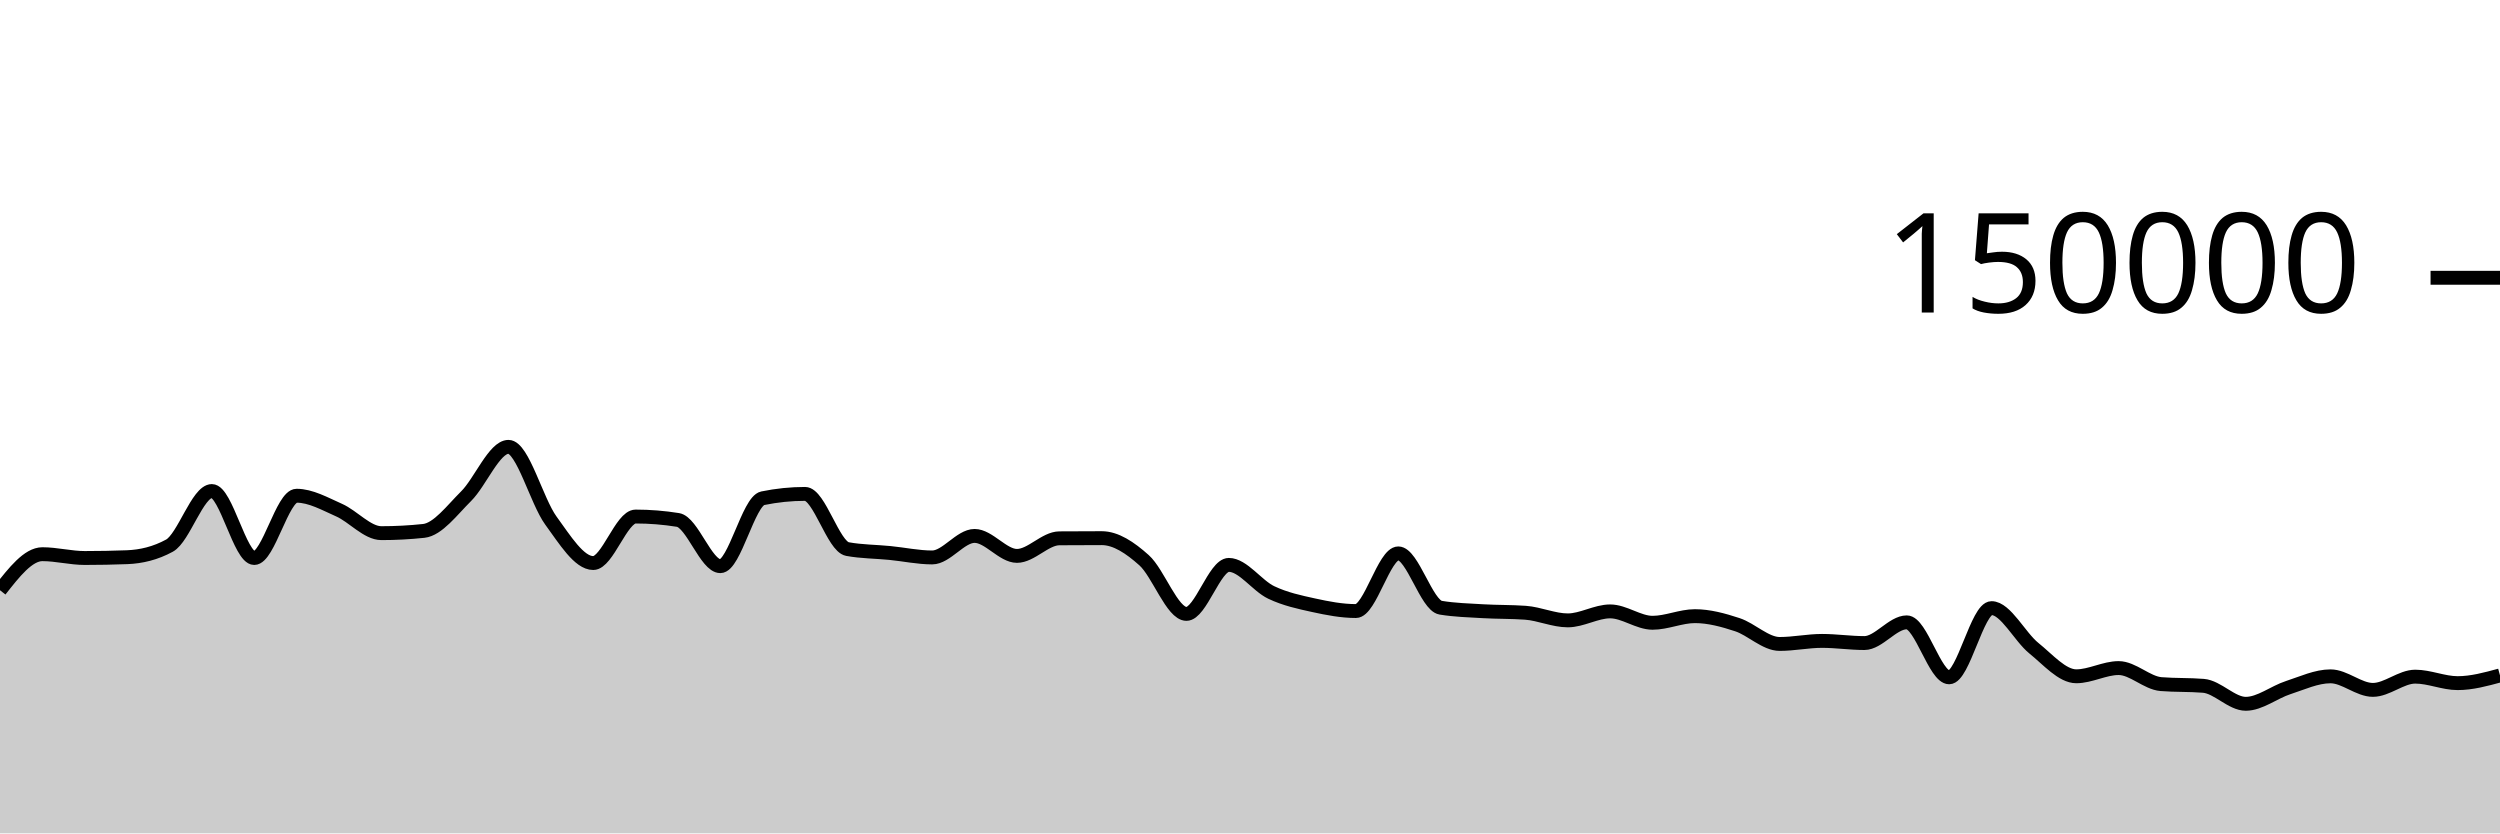
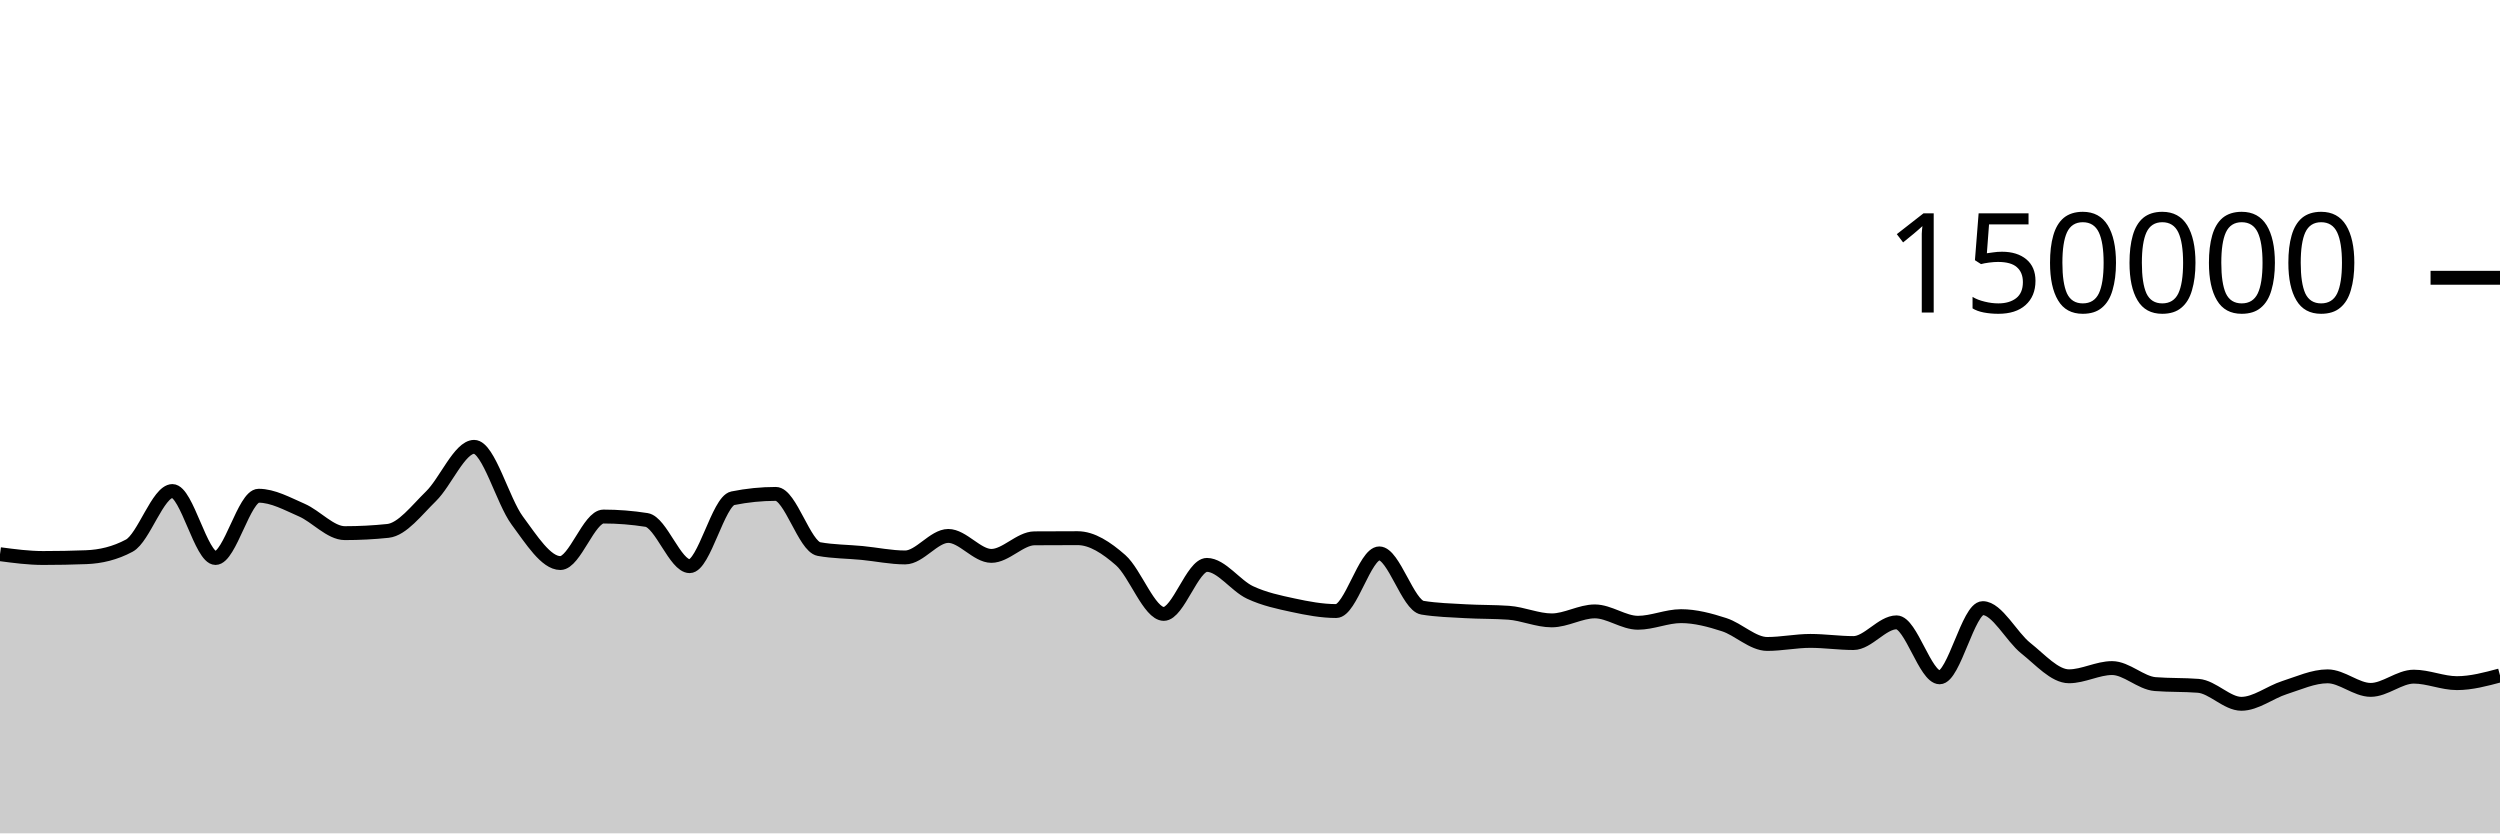
<svg xmlns="http://www.w3.org/2000/svg" viewBox="0 0 180 60">
  <g transform="translate(0,20)">
-     <path class="area" fill="rgba(0, 0, 0, 0.2)" d="M0,22.497C1.017,21.199,2.034,19.902,3.051,19.902C4.068,19.902,5.085,20.176,6.102,20.176C7.119,20.176,8.136,20.157,9.153,20.118C10.169,20.078,11.186,19.84,12.203,19.285C13.22,18.73,14.237,15.354,15.254,15.354C16.271,15.354,17.288,20.177,18.305,20.177C19.322,20.177,20.339,15.693,21.356,15.693C22.373,15.693,23.39,16.276,24.407,16.725C25.424,17.174,26.441,18.387,27.458,18.387C28.475,18.387,29.492,18.333,30.508,18.225C31.525,18.117,32.542,16.736,33.559,15.727C34.576,14.719,35.593,12.173,36.61,12.173C37.627,12.173,38.644,16.083,39.661,17.478C40.678,18.872,41.695,20.539,42.712,20.539C43.729,20.539,44.746,17.191,45.763,17.191C46.78,17.191,47.797,17.273,48.814,17.436C49.831,17.599,50.847,20.764,51.864,20.764C52.881,20.764,53.898,16.084,54.915,15.874C55.932,15.665,56.949,15.561,57.966,15.561C58.983,15.561,60,19.346,61.017,19.533C62.034,19.72,63.051,19.713,64.068,19.814C65.085,19.914,66.102,20.136,67.119,20.136C68.136,20.136,69.153,18.586,70.169,18.586C71.186,18.586,72.203,20.025,73.22,20.025C74.237,20.025,75.254,18.767,76.271,18.759C77.288,18.751,78.305,18.747,79.322,18.747C80.339,18.747,81.356,19.427,82.373,20.336C83.39,21.245,84.407,24.201,85.424,24.201C86.441,24.201,87.458,20.672,88.475,20.672C89.492,20.672,90.508,22.171,91.525,22.655C92.542,23.139,93.559,23.353,94.576,23.576C95.593,23.799,96.61,23.995,97.627,23.995C98.644,23.995,99.661,19.844,100.678,19.844C101.695,19.844,102.712,23.587,103.729,23.755C104.746,23.924,105.763,23.947,106.78,24.008C107.797,24.068,108.814,24.045,109.831,24.118C110.847,24.192,111.864,24.667,112.881,24.667C113.898,24.667,114.915,24.02,115.932,24.02C116.949,24.02,117.966,24.84,118.983,24.84C120,24.84,121.017,24.363,122.034,24.363C123.051,24.363,124.068,24.642,125.085,24.976C126.102,25.309,127.119,26.365,128.136,26.365C129.153,26.365,130.169,26.145,131.186,26.145C132.203,26.145,133.22,26.3,134.237,26.3C135.254,26.3,136.271,24.809,137.288,24.809C138.305,24.809,139.322,28.767,140.339,28.767C141.356,28.767,142.373,23.785,143.39,23.785C144.407,23.785,145.424,25.854,146.441,26.672C147.458,27.49,148.475,28.693,149.492,28.693C150.508,28.693,151.525,28.101,152.542,28.101C153.559,28.101,154.576,29.174,155.593,29.256C156.61,29.338,157.627,29.297,158.644,29.379C159.661,29.461,160.678,30.674,161.695,30.674C162.712,30.674,163.729,29.838,164.746,29.509C165.763,29.179,166.78,28.696,167.797,28.696C168.814,28.696,169.831,29.672,170.847,29.672C171.864,29.672,172.881,28.719,173.898,28.719C174.915,28.719,175.932,29.186,176.949,29.186C177.966,29.186,178.983,28.908,180,28.63L180,40C178.983,40,177.966,40,176.949,40C175.932,40,174.915,40,173.898,40C172.881,40,171.864,40,170.847,40C169.831,40,168.814,40,167.797,40C166.78,40,165.763,40,164.746,40C163.729,40,162.712,40,161.695,40C160.678,40,159.661,40,158.644,40C157.627,40,156.61,40,155.593,40C154.576,40,153.559,40,152.542,40C151.525,40,150.508,40,149.492,40C148.475,40,147.458,40,146.441,40C145.424,40,144.407,40,143.39,40C142.373,40,141.356,40,140.339,40C139.322,40,138.305,40,137.288,40C136.271,40,135.254,40,134.237,40C133.22,40,132.203,40,131.186,40C130.169,40,129.153,40,128.136,40C127.119,40,126.102,40,125.085,40C124.068,40,123.051,40,122.034,40C121.017,40,120,40,118.983,40C117.966,40,116.949,40,115.932,40C114.915,40,113.898,40,112.881,40C111.864,40,110.847,40,109.831,40C108.814,40,107.797,40,106.78,40C105.763,40,104.746,40,103.729,40C102.712,40,101.695,40,100.678,40C99.661,40,98.644,40,97.627,40C96.61,40,95.593,40,94.576,40C93.559,40,92.542,40,91.525,40C90.508,40,89.492,40,88.475,40C87.458,40,86.441,40,85.424,40C84.407,40,83.39,40,82.373,40C81.356,40,80.339,40,79.322,40C78.305,40,77.288,40,76.271,40C75.254,40,74.237,40,73.22,40C72.203,40,71.186,40,70.169,40C69.153,40,68.136,40,67.119,40C66.102,40,65.085,40,64.068,40C63.051,40,62.034,40,61.017,40C60,40,58.983,40,57.966,40C56.949,40,55.932,40,54.915,40C53.898,40,52.881,40,51.864,40C50.847,40,49.831,40,48.814,40C47.797,40,46.78,40,45.763,40C44.746,40,43.729,40,42.712,40C41.695,40,40.678,40,39.661,40C38.644,40,37.627,40,36.61,40C35.593,40,34.576,40,33.559,40C32.542,40,31.525,40,30.508,40C29.492,40,28.475,40,27.458,40C26.441,40,25.424,40,24.407,40C23.39,40,22.373,40,21.356,40C20.339,40,19.322,40,18.305,40C17.288,40,16.271,40,15.254,40C14.237,40,13.22,40,12.203,40C11.186,40,10.169,40,9.153,40C8.136,40,7.119,40,6.102,40C5.085,40,4.068,40,3.051,40C2.034,40,1.017,40,0,40Z" />
-     <path class="line" stroke="black" fill="none" d="M0,22.497C1.017,21.199,2.034,19.902,3.051,19.902C4.068,19.902,5.085,20.176,6.102,20.176C7.119,20.176,8.136,20.157,9.153,20.118C10.169,20.078,11.186,19.84,12.203,19.285C13.22,18.73,14.237,15.354,15.254,15.354C16.271,15.354,17.288,20.177,18.305,20.177C19.322,20.177,20.339,15.693,21.356,15.693C22.373,15.693,23.39,16.276,24.407,16.725C25.424,17.174,26.441,18.387,27.458,18.387C28.475,18.387,29.492,18.333,30.508,18.225C31.525,18.117,32.542,16.736,33.559,15.727C34.576,14.719,35.593,12.173,36.61,12.173C37.627,12.173,38.644,16.083,39.661,17.478C40.678,18.872,41.695,20.539,42.712,20.539C43.729,20.539,44.746,17.191,45.763,17.191C46.78,17.191,47.797,17.273,48.814,17.436C49.831,17.599,50.847,20.764,51.864,20.764C52.881,20.764,53.898,16.084,54.915,15.874C55.932,15.665,56.949,15.561,57.966,15.561C58.983,15.561,60,19.346,61.017,19.533C62.034,19.72,63.051,19.713,64.068,19.814C65.085,19.914,66.102,20.136,67.119,20.136C68.136,20.136,69.153,18.586,70.169,18.586C71.186,18.586,72.203,20.025,73.22,20.025C74.237,20.025,75.254,18.767,76.271,18.759C77.288,18.751,78.305,18.747,79.322,18.747C80.339,18.747,81.356,19.427,82.373,20.336C83.39,21.245,84.407,24.201,85.424,24.201C86.441,24.201,87.458,20.672,88.475,20.672C89.492,20.672,90.508,22.171,91.525,22.655C92.542,23.139,93.559,23.353,94.576,23.576C95.593,23.799,96.61,23.995,97.627,23.995C98.644,23.995,99.661,19.844,100.678,19.844C101.695,19.844,102.712,23.587,103.729,23.755C104.746,23.924,105.763,23.947,106.78,24.008C107.797,24.068,108.814,24.045,109.831,24.118C110.847,24.192,111.864,24.667,112.881,24.667C113.898,24.667,114.915,24.02,115.932,24.02C116.949,24.02,117.966,24.84,118.983,24.84C120,24.84,121.017,24.363,122.034,24.363C123.051,24.363,124.068,24.642,125.085,24.976C126.102,25.309,127.119,26.365,128.136,26.365C129.153,26.365,130.169,26.145,131.186,26.145C132.203,26.145,133.22,26.3,134.237,26.3C135.254,26.3,136.271,24.809,137.288,24.809C138.305,24.809,139.322,28.767,140.339,28.767C141.356,28.767,142.373,23.785,143.39,23.785C144.407,23.785,145.424,25.854,146.441,26.672C147.458,27.49,148.475,28.693,149.492,28.693C150.508,28.693,151.525,28.101,152.542,28.101C153.559,28.101,154.576,29.174,155.593,29.256C156.61,29.338,157.627,29.297,158.644,29.379C159.661,29.461,160.678,30.674,161.695,30.674C162.712,30.674,163.729,29.838,164.746,29.509C165.763,29.179,166.78,28.696,167.797,28.696C168.814,28.696,169.831,29.672,170.847,29.672C171.864,29.672,172.881,28.719,173.898,28.719C174.915,28.719,175.932,29.186,176.949,29.186C177.966,29.186,178.983,28.908,180,28.63" />
+     <path class="area" fill="rgba(0, 0, 0, 0.2)" d="M0,19.902C1.034,20.039,2.069,20.176,3.103,20.176C4.138,20.176,5.172,20.157,6.207,20.117C7.241,20.078,8.276,19.84,9.31,19.285C10.345,18.73,11.379,15.354,12.414,15.354C13.448,15.354,14.483,20.176,15.517,20.176C16.552,20.176,17.586,15.693,18.621,15.693C19.655,15.693,20.69,16.276,21.724,16.725C22.759,17.174,23.793,18.386,24.828,18.386C25.862,18.386,26.897,18.333,27.931,18.225C28.966,18.117,30,16.736,31.034,15.728C32.069,14.719,33.103,12.173,34.138,12.173C35.172,12.173,36.207,16.083,37.241,17.478C38.276,18.872,39.31,20.54,40.345,20.54C41.379,20.54,42.414,17.191,43.448,17.191C44.483,17.191,45.517,17.273,46.552,17.436C47.586,17.599,48.621,20.764,49.655,20.764C50.69,20.764,51.724,16.083,52.759,15.874C53.793,15.665,54.828,15.561,55.862,15.561C56.897,15.561,57.931,19.347,58.966,19.533C60,19.72,61.034,19.713,62.069,19.813C63.103,19.914,64.138,20.136,65.172,20.136C66.207,20.136,67.241,18.587,68.276,18.587C69.31,18.587,70.345,20.024,71.379,20.024C72.414,20.024,73.448,18.767,74.483,18.759C75.517,18.752,76.552,18.748,77.586,18.748C78.621,18.748,79.655,19.427,80.69,20.335C81.724,21.244,82.759,24.201,83.793,24.201C84.828,24.201,85.862,20.672,86.897,20.672C87.931,20.672,88.966,22.171,90,22.655C91.034,23.139,92.069,23.353,93.103,23.576C94.138,23.799,95.172,23.995,96.207,23.995C97.241,23.995,98.276,19.844,99.31,19.844C100.345,19.844,101.379,23.587,102.414,23.755C103.448,23.924,104.483,23.948,105.517,24.008C106.552,24.068,107.586,24.045,108.621,24.118C109.655,24.191,110.69,24.667,111.724,24.667C112.759,24.667,113.793,24.02,114.828,24.02C115.862,24.02,116.897,24.839,117.931,24.839C118.966,24.839,120,24.363,121.034,24.363C122.069,24.363,123.103,24.642,124.138,24.976C125.172,25.31,126.207,26.365,127.241,26.365C128.276,26.365,129.31,26.145,130.345,26.145C131.379,26.145,132.414,26.3,133.448,26.3C134.483,26.3,135.517,24.809,136.552,24.809C137.586,24.809,138.621,28.767,139.655,28.767C140.69,28.767,141.724,23.785,142.759,23.785C143.793,23.785,144.828,25.854,145.862,26.672C146.897,27.49,147.931,28.693,148.966,28.693C150,28.693,151.034,28.101,152.069,28.101C153.103,28.101,154.138,29.173,155.172,29.255C156.207,29.338,157.241,29.297,158.276,29.379C159.31,29.461,160.345,30.674,161.379,30.674C162.414,30.674,163.448,29.838,164.483,29.508C165.517,29.179,166.552,28.696,167.586,28.696C168.621,28.696,169.655,29.672,170.69,29.672C171.724,29.672,172.759,28.719,173.793,28.719C174.828,28.719,175.862,29.186,176.897,29.186C177.931,29.186,178.966,28.908,180,28.63L180,40C178.966,40,177.931,40,176.897,40C175.862,40,174.828,40,173.793,40C172.759,40,171.724,40,170.69,40C169.655,40,168.621,40,167.586,40C166.552,40,165.517,40,164.483,40C163.448,40,162.414,40,161.379,40C160.345,40,159.31,40,158.276,40C157.241,40,156.207,40,155.172,40C154.138,40,153.103,40,152.069,40C151.034,40,150,40,148.966,40C147.931,40,146.897,40,145.862,40C144.828,40,143.793,40,142.759,40C141.724,40,140.69,40,139.655,40C138.621,40,137.586,40,136.552,40C135.517,40,134.483,40,133.448,40C132.414,40,131.379,40,130.345,40C129.31,40,128.276,40,127.241,40C126.207,40,125.172,40,124.138,40C123.103,40,122.069,40,121.034,40C120,40,118.966,40,117.931,40C116.897,40,115.862,40,114.828,40C113.793,40,112.759,40,111.724,40C110.69,40,109.655,40,108.621,40C107.586,40,106.552,40,105.517,40C104.483,40,103.448,40,102.414,40C101.379,40,100.345,40,99.31,40C98.276,40,97.241,40,96.207,40C95.172,40,94.138,40,93.103,40C92.069,40,91.034,40,90,40C88.966,40,87.931,40,86.897,40C85.862,40,84.828,40,83.793,40C82.759,40,81.724,40,80.69,40C79.655,40,78.621,40,77.586,40C76.552,40,75.517,40,74.483,40C73.448,40,72.414,40,71.379,40C70.345,40,69.31,40,68.276,40C67.241,40,66.207,40,65.172,40C64.138,40,63.103,40,62.069,40C61.034,40,60,40,58.966,40C57.931,40,56.897,40,55.862,40C54.828,40,53.793,40,52.759,40C51.724,40,50.69,40,49.655,40C48.621,40,47.586,40,46.552,40C45.517,40,44.483,40,43.448,40C42.414,40,41.379,40,40.345,40C39.31,40,38.276,40,37.241,40C36.207,40,35.172,40,34.138,40C33.103,40,32.069,40,31.034,40C30,40,28.966,40,27.931,40C26.897,40,25.862,40,24.828,40C23.793,40,22.759,40,21.724,40C20.69,40,19.655,40,18.621,40C17.586,40,16.552,40,15.517,40C14.483,40,13.448,40,12.414,40C11.379,40,10.345,40,9.31,40C8.276,40,7.241,40,6.207,40C5.172,40,4.138,40,3.103,40C2.069,40,1.034,40,0,40Z" />
+     <path class="line" stroke="black" fill="none" d="M0,19.902C1.034,20.039,2.069,20.176,3.103,20.176C4.138,20.176,5.172,20.157,6.207,20.117C7.241,20.078,8.276,19.84,9.31,19.285C10.345,18.73,11.379,15.354,12.414,15.354C13.448,15.354,14.483,20.176,15.517,20.176C16.552,20.176,17.586,15.693,18.621,15.693C19.655,15.693,20.69,16.276,21.724,16.725C22.759,17.174,23.793,18.386,24.828,18.386C25.862,18.386,26.897,18.333,27.931,18.225C28.966,18.117,30,16.736,31.034,15.728C32.069,14.719,33.103,12.173,34.138,12.173C35.172,12.173,36.207,16.083,37.241,17.478C38.276,18.872,39.31,20.54,40.345,20.54C41.379,20.54,42.414,17.191,43.448,17.191C44.483,17.191,45.517,17.273,46.552,17.436C47.586,17.599,48.621,20.764,49.655,20.764C50.69,20.764,51.724,16.083,52.759,15.874C53.793,15.665,54.828,15.561,55.862,15.561C56.897,15.561,57.931,19.347,58.966,19.533C60,19.72,61.034,19.713,62.069,19.813C63.103,19.914,64.138,20.136,65.172,20.136C66.207,20.136,67.241,18.587,68.276,18.587C69.31,18.587,70.345,20.024,71.379,20.024C72.414,20.024,73.448,18.767,74.483,18.759C75.517,18.752,76.552,18.748,77.586,18.748C78.621,18.748,79.655,19.427,80.69,20.335C81.724,21.244,82.759,24.201,83.793,24.201C84.828,24.201,85.862,20.672,86.897,20.672C87.931,20.672,88.966,22.171,90,22.655C91.034,23.139,92.069,23.353,93.103,23.576C94.138,23.799,95.172,23.995,96.207,23.995C97.241,23.995,98.276,19.844,99.31,19.844C100.345,19.844,101.379,23.587,102.414,23.755C103.448,23.924,104.483,23.948,105.517,24.008C106.552,24.068,107.586,24.045,108.621,24.118C109.655,24.191,110.69,24.667,111.724,24.667C112.759,24.667,113.793,24.02,114.828,24.02C115.862,24.02,116.897,24.839,117.931,24.839C118.966,24.839,120,24.363,121.034,24.363C122.069,24.363,123.103,24.642,124.138,24.976C125.172,25.31,126.207,26.365,127.241,26.365C128.276,26.365,129.31,26.145,130.345,26.145C131.379,26.145,132.414,26.3,133.448,26.3C134.483,26.3,135.517,24.809,136.552,24.809C137.586,24.809,138.621,28.767,139.655,28.767C140.69,28.767,141.724,23.785,142.759,23.785C143.793,23.785,144.828,25.854,145.862,26.672C146.897,27.49,147.931,28.693,148.966,28.693C150,28.693,151.034,28.101,152.069,28.101C153.103,28.101,154.138,29.173,155.172,29.255C156.207,29.338,157.241,29.297,158.276,29.379C159.31,29.461,160.345,30.674,161.379,30.674C162.414,30.674,163.448,29.838,164.483,29.508C165.517,29.179,166.552,28.696,167.586,28.696C168.621,28.696,169.655,29.672,170.69,29.672C171.724,29.672,172.759,28.719,173.793,28.719C174.828,28.719,175.862,29.186,176.897,29.186C177.931,29.186,178.966,28.908,180,28.63" />
    <path class="axis-ceiling" stroke-width="1" stroke="black" fill="none" d="M175,0L180,0" />
    <text class="axis-ceiling-label" font-family="sans-serif" text-anchor="end" font-size="10px" x="170" y="2.5">150000</text>
  </g>
</svg>
